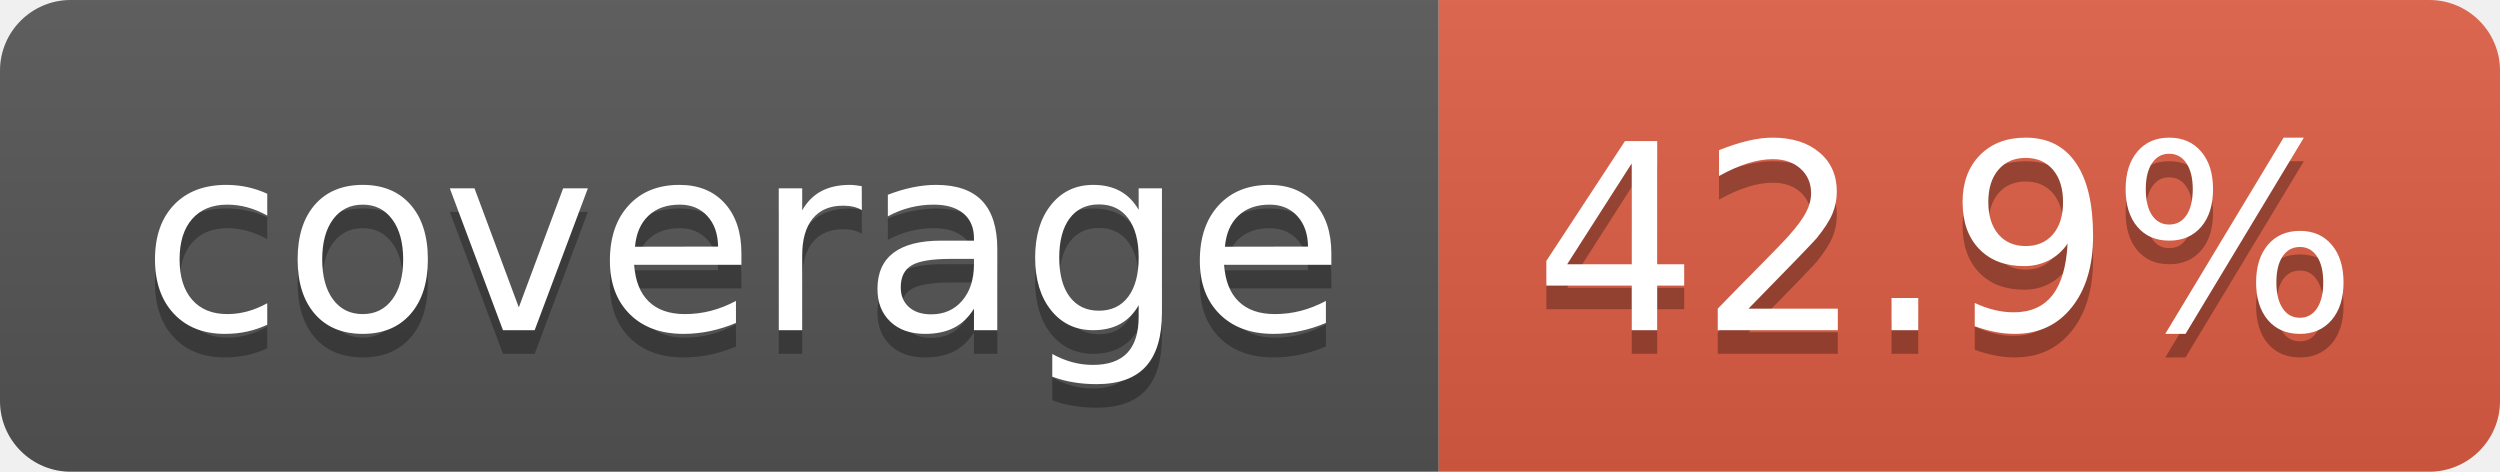
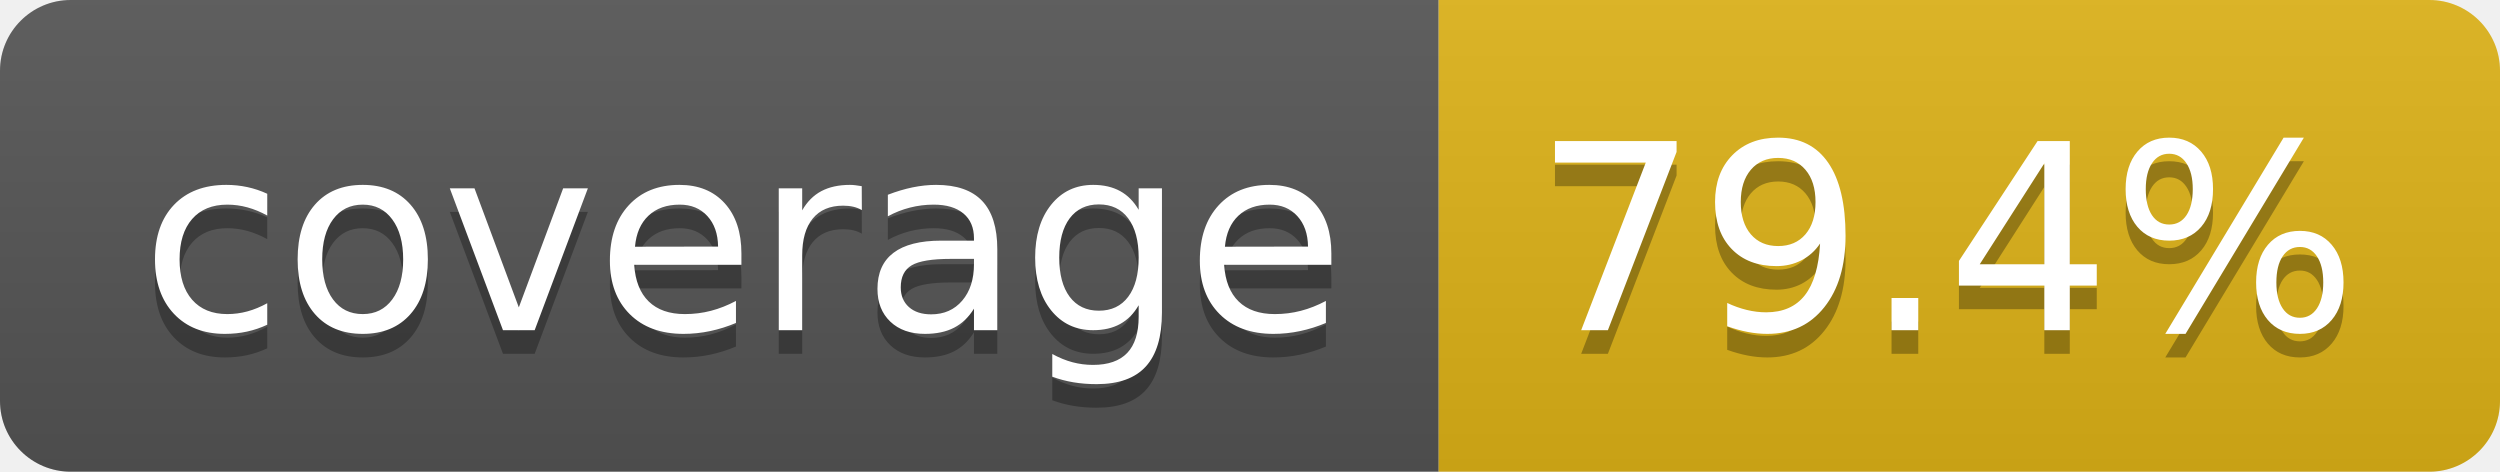
- <svg xmlns="http://www.w3.org/2000/svg" width="106" height="20" role="img" aria-label="coverage: 42.9%">
+ <svg xmlns="http://www.w3.org/2000/svg" width="106" height="20" role="img" aria-label="coverage: 79.4%">
  <linearGradient id="s" x2="0" y2="100%">
    <stop offset="0" stop-color="#bbb" stop-opacity=".1" />
    <stop offset="1" stop-opacity=".1" />
  </linearGradient>
  <clipPath id="r">
    <rect width="106" height="20" rx="3" fill="#fff" />
  </clipPath>
  <g clip-path="url(#r)">
    <rect width="61" height="20" fill="#555" />
-     <rect x="61" width="45" height="20" fill="#e05d44" />
+     <rect x="61" width="45" height="20" fill="#dfb317" />
    <rect width="106" height="20" fill="url(#s)" />
  </g>
  <g fill="#fff" text-anchor="middle" font-family="Verdana,Geneva,DejaVu Sans,sans-serif" text-rendering="geometricPrecision" font-size="110">
    <text aria-hidden="true" x="315" y="150" fill="#010101" fill-opacity=".3" transform="scale(.1)" textLength="510">coverage</text>
    <text x="315" y="140" transform="scale(.1)" fill="#fff" textLength="510">coverage</text>
-     <text aria-hidden="true" x="825" y="150" fill="#010101" fill-opacity=".3" transform="scale(.1)" textLength="350">42.9%</text>
-     <text x="825" y="140" transform="scale(.1)" fill="#fff" textLength="350">42.9%</text>
+     <text aria-hidden="true" x="825" y="150" fill="#010101" fill-opacity=".3" transform="scale(.1)" textLength="350">79.4%</text>
+     <text x="825" y="140" transform="scale(.1)" fill="#fff" textLength="350">79.4%</text>
  </g>
</svg>
